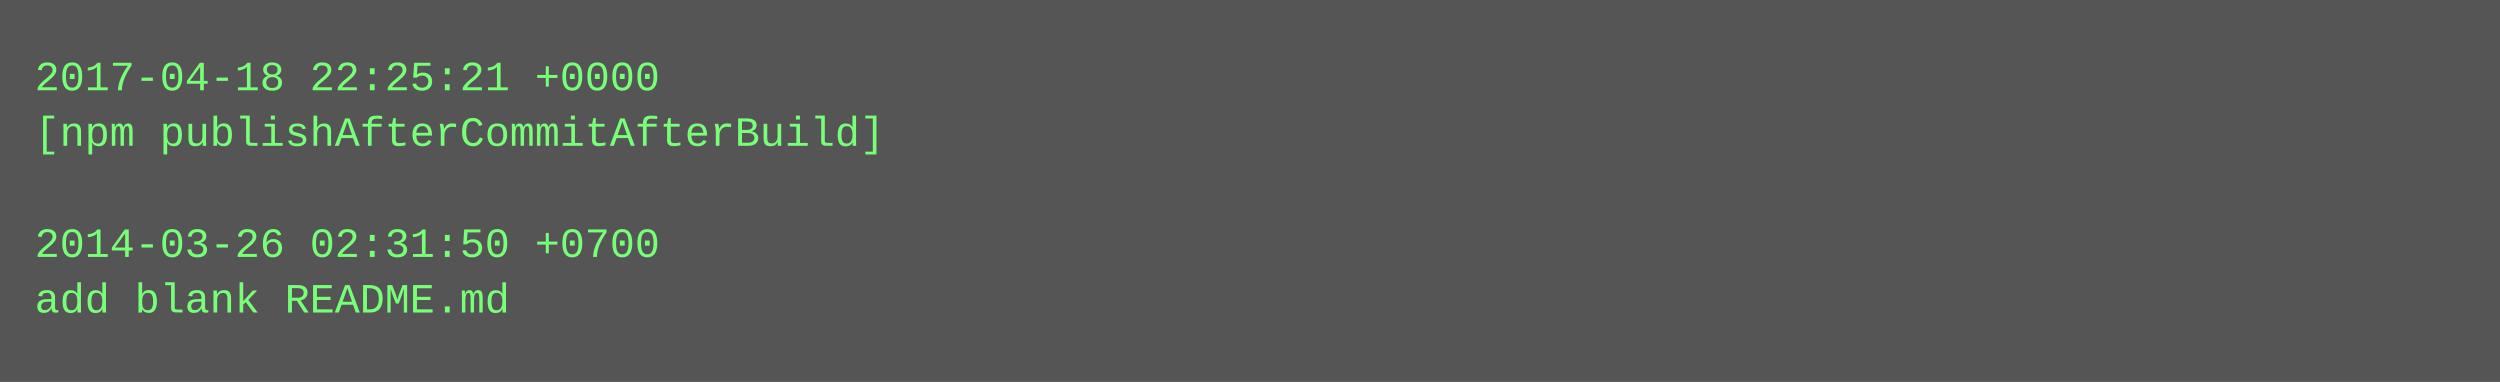
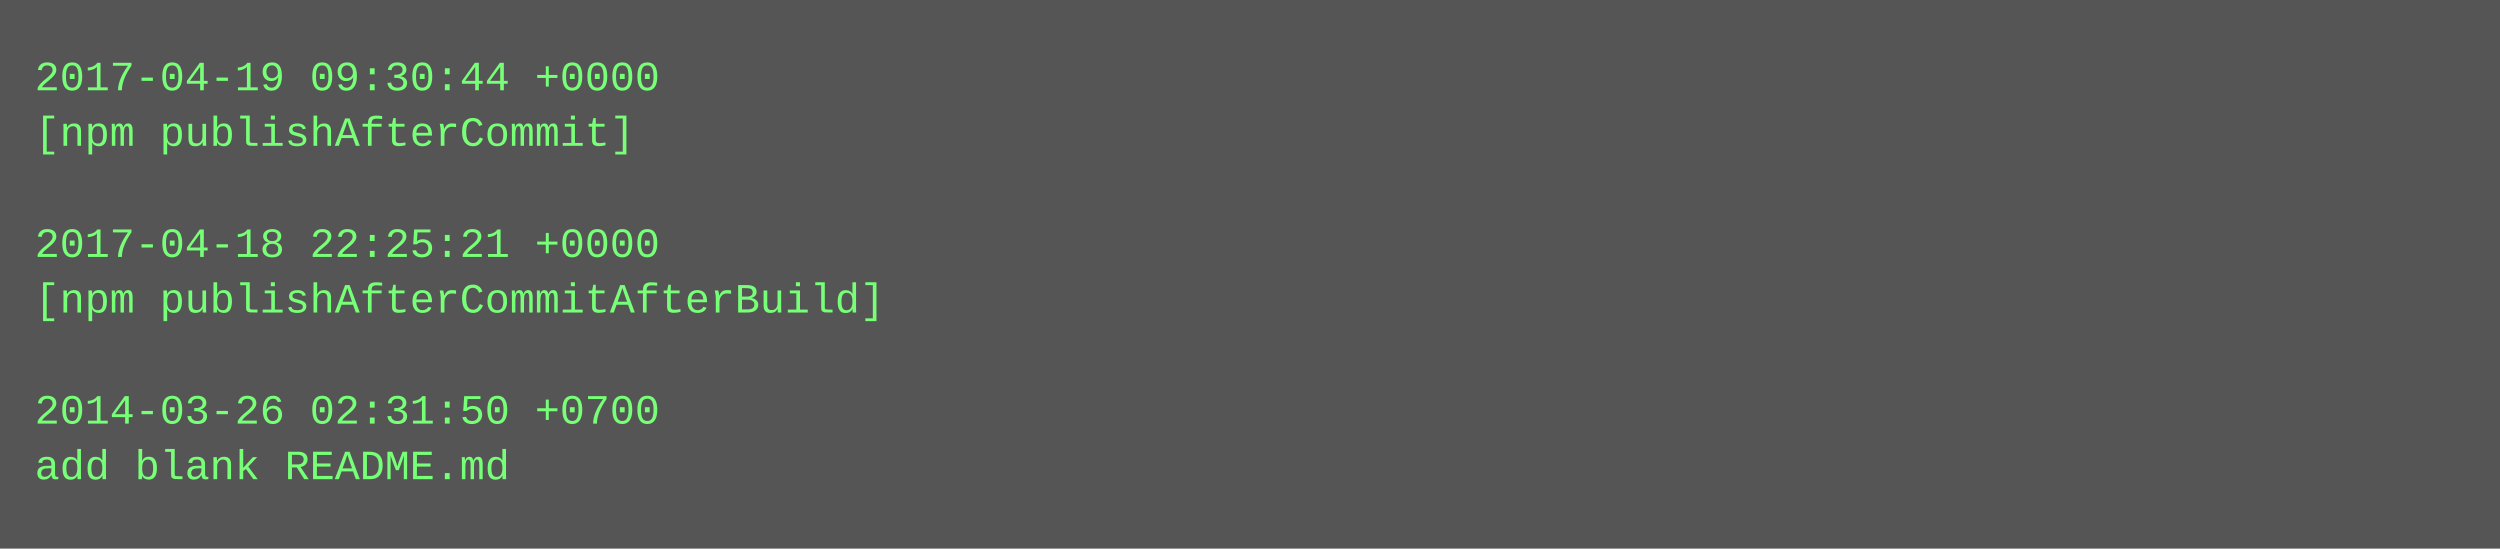
- <svg xmlns="http://www.w3.org/2000/svg" height="110" width="720">
-   <rect height="110" fill="#555" width="720" />
+ <svg xmlns="http://www.w3.org/2000/svg" height="158" width="720">
+   <rect height="158" fill="#555" width="720" />
  <text fill="#7f7" font-family="Courier New" font-size="12" xml:space="preserve">
-     <tspan x="10" y="26">2017-04-18 22:25:21 +0000</tspan>
-     <tspan x="10" y="42">[npm publishAfterCommitAfterBuild]</tspan>
+     <tspan x="10" y="26">2017-04-19 09:30:44 +0000</tspan>
+     <tspan x="10" y="42">[npm publishAfterCommit]</tspan>
    <tspan x="10" y="58" />
-     <tspan x="10" y="74">2014-03-26 02:31:50 +0700</tspan>
-     <tspan x="10" y="90">add blank README.md</tspan>
+     <tspan x="10" y="74">2017-04-18 22:25:21 +0000</tspan>
+     <tspan x="10" y="90">[npm publishAfterCommitAfterBuild]</tspan>
+     <tspan x="10" y="106" />
+     <tspan x="10" y="122">2014-03-26 02:31:50 +0700</tspan>
+     <tspan x="10" y="138">add blank README.md</tspan>
  </text>
</svg>
